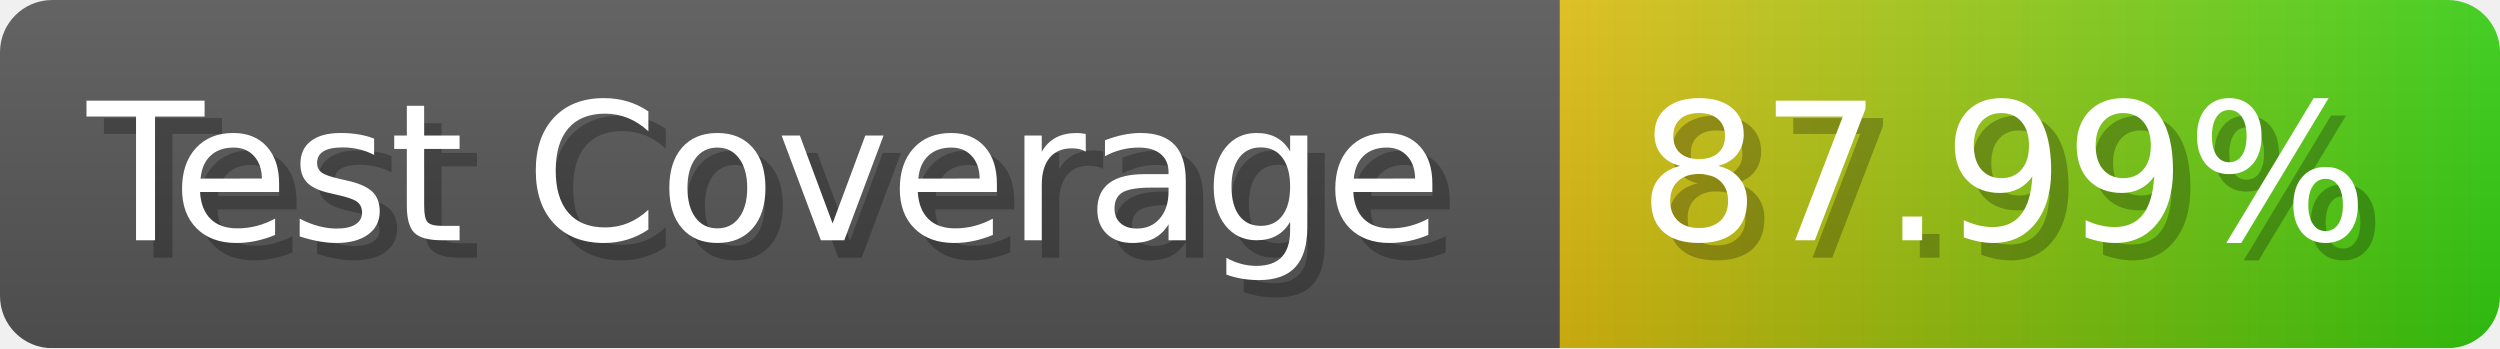
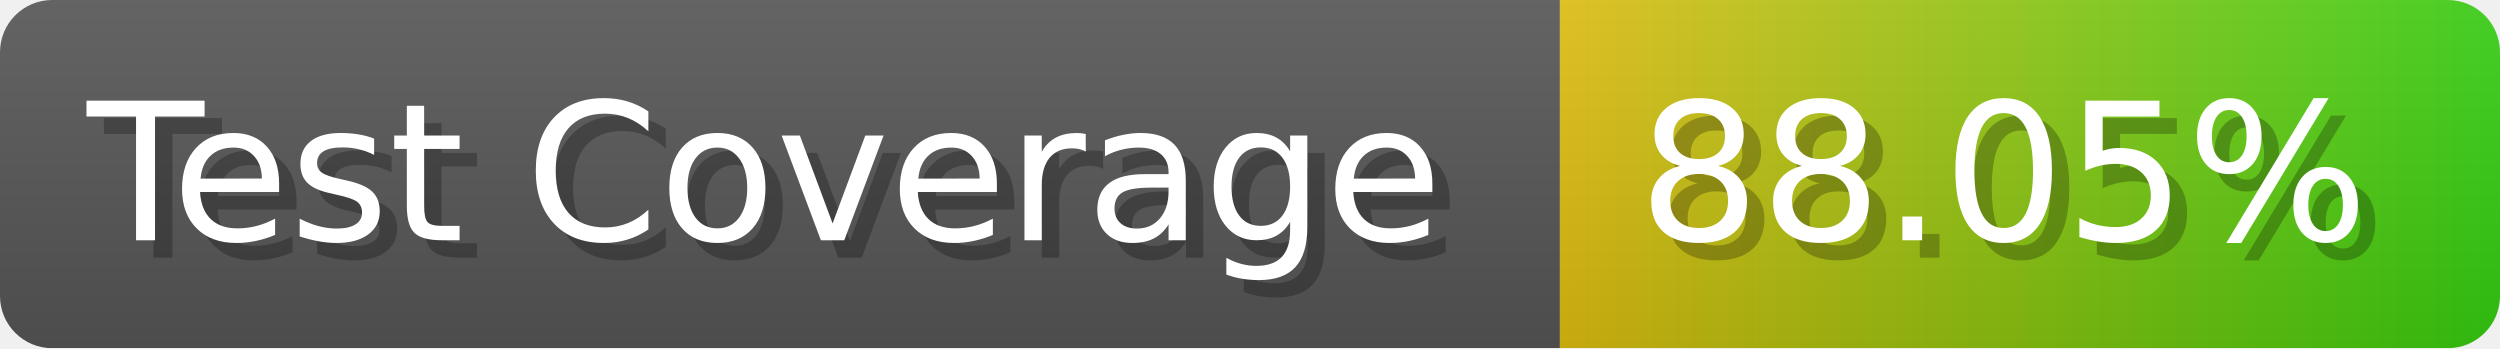
- <svg xmlns="http://www.w3.org/2000/svg" width="143.6" height="20" viewBox="0 0 1436 200" role="img" aria-label="Test Coverage: 87.99%">
+ <svg xmlns="http://www.w3.org/2000/svg" width="143.6" height="20" viewBox="0 0 1436 200" role="img" aria-label="Test Coverage: 88.05%">
  <linearGradient id="a" x2="0" y2="100%">
    <stop offset="0" stop-opacity=".1" stop-color="#EEE" />
    <stop offset="1" stop-opacity=".1" />
  </linearGradient>
  <mask id="m">
    <rect width="1436" height="200" rx="30" fill="#FFF" />
  </mask>
  <g mask="url(#m)">
    <rect width="896" height="200" fill="#555" />
    <rect width="540" height="200" fill="url(#x)" x="896" />
    <rect width="1436" height="200" fill="url(#a)" />
  </g>
  <g aria-hidden="true" fill="#fff" text-anchor="start" font-family="Verdana,DejaVu Sans,sans-serif" font-size="110">
    <text x="60" y="148" textLength="796" fill="#000" opacity="0.25">Test Coverage</text>
    <text x="50" y="138" textLength="796">Test Coverage</text>
-     <text x="951" y="148" textLength="440" fill="#000" opacity="0.25">87.99%</text>
-     <text x="941" y="138" textLength="440">87.99%</text>
+     <text x="951" y="148" textLength="440" fill="#000" opacity="0.25">88.05%</text>
+     <text x="941" y="138" textLength="440">88.05%</text>
  </g>
  <linearGradient id="x" x1="0%" y1="0%" x2="100%" y2="0%">
    <stop offset="0%" style="stop-color:#DB1" />
    <stop offset="100%" style="stop-color:#3C1" />
  </linearGradient>
</svg>
